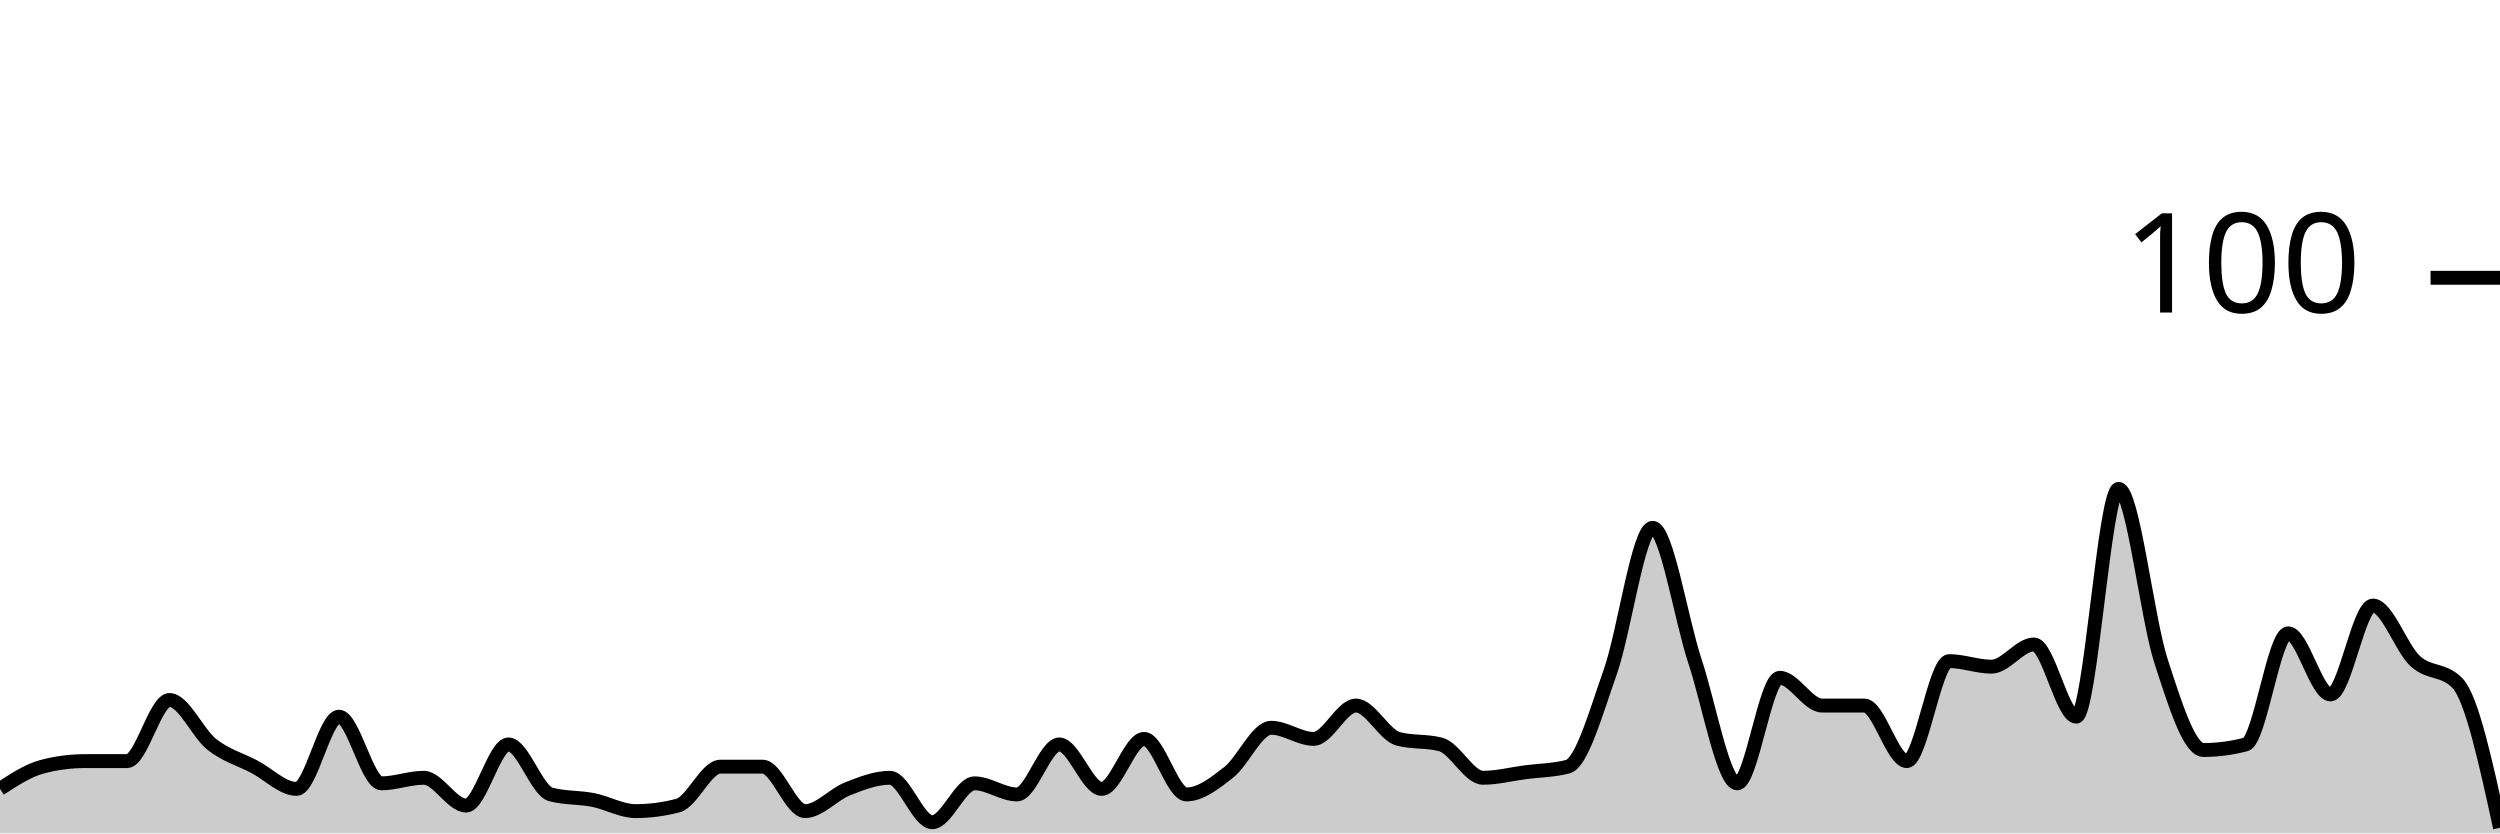
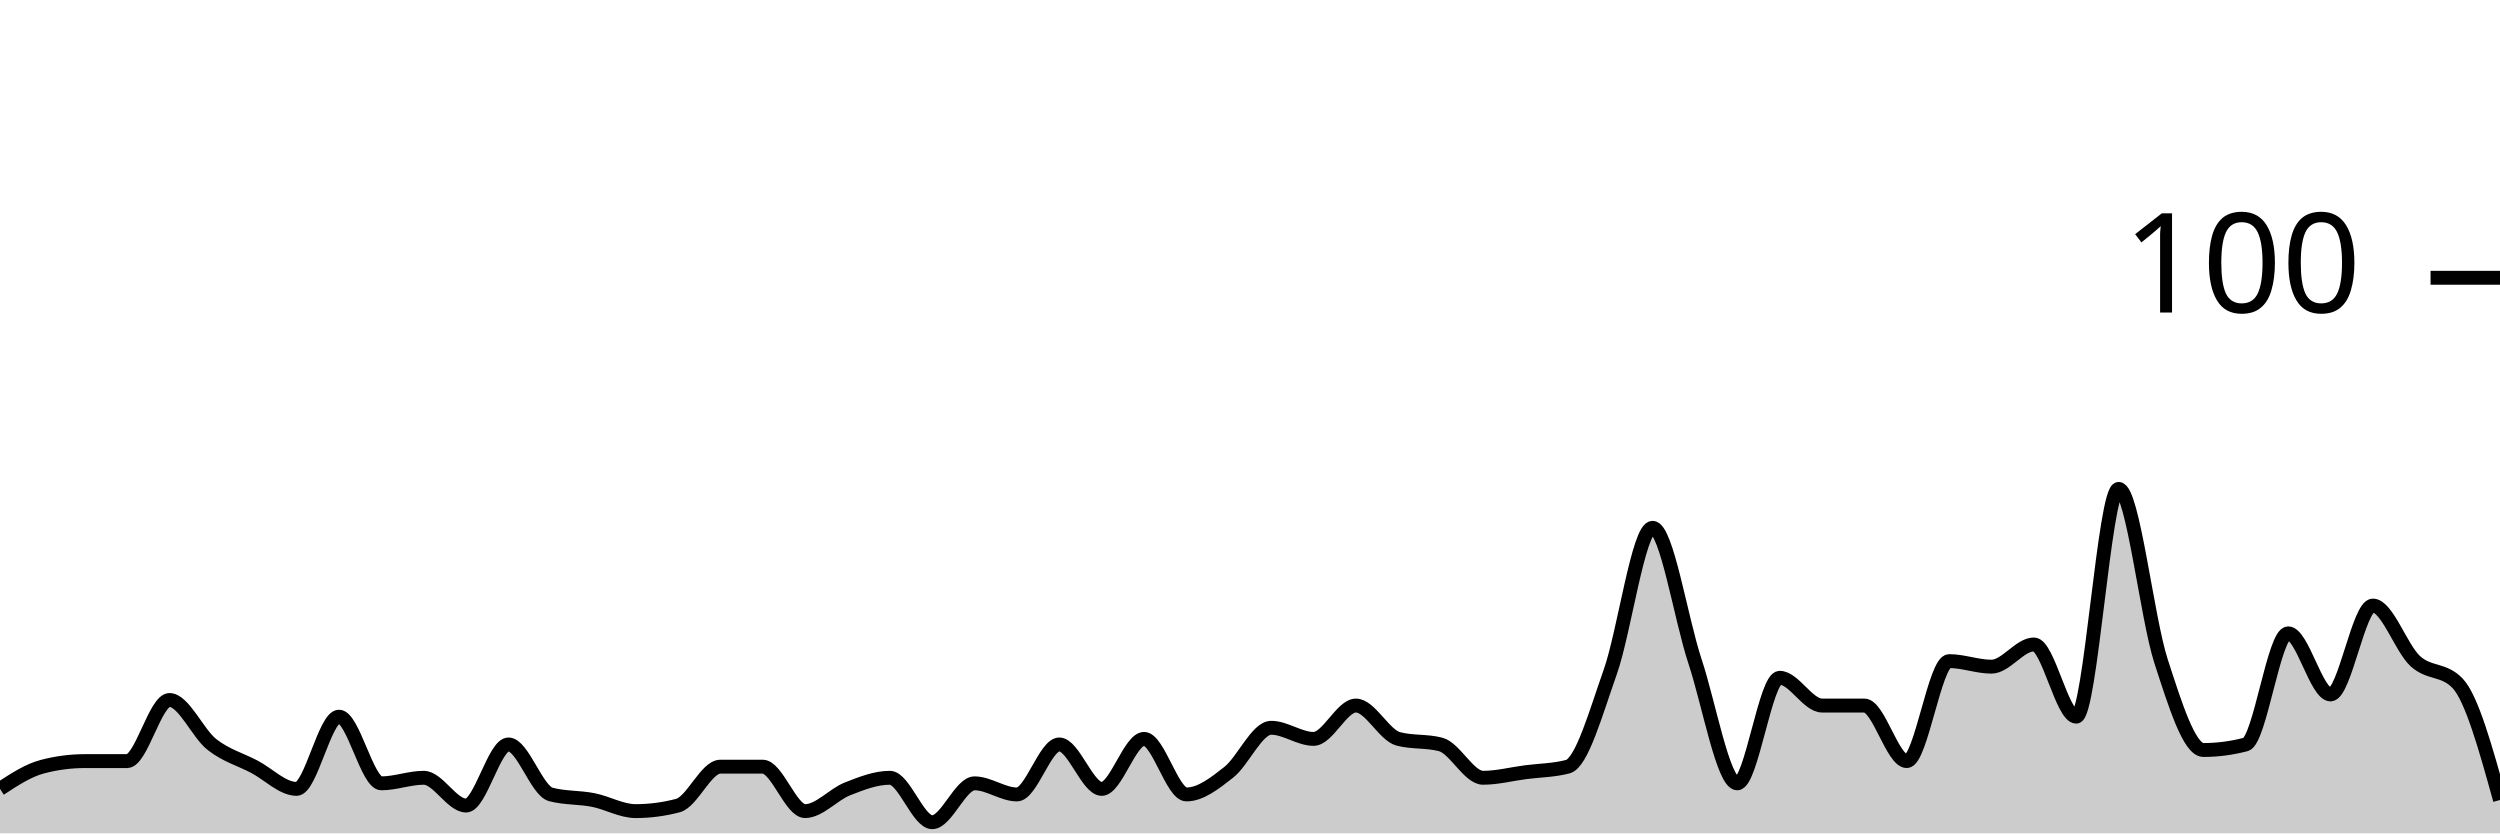
<svg xmlns="http://www.w3.org/2000/svg" viewBox="0 0 180 60">
  <g transform="translate(0,20)">
-     <path class="area" fill="rgba(0, 0, 0, 0.2)" d="M0,36.8C1.017,36.133,2.034,35.467,3.051,35.2C4.068,34.933,5.085,34.8,6.102,34.8C7.119,34.8,8.136,34.8,9.153,34.8C10.169,34.8,11.186,30.4,12.203,30.4C13.22,30.4,14.237,32.8,15.254,33.6C16.271,34.4,17.288,34.667,18.305,35.2C19.322,35.733,20.339,36.8,21.356,36.8C22.373,36.8,23.39,31.6,24.407,31.6C25.424,31.6,26.441,36.4,27.458,36.4C28.475,36.4,29.492,36,30.508,36C31.525,36,32.542,38,33.559,38C34.576,38,35.593,33.6,36.61,33.6C37.627,33.6,38.644,36.933,39.661,37.2C40.678,37.467,41.695,37.4,42.712,37.6C43.729,37.8,44.746,38.4,45.763,38.4C46.78,38.4,47.797,38.267,48.814,38C49.831,37.733,50.847,35.2,51.864,35.2C52.881,35.2,53.898,35.2,54.915,35.2C55.932,35.2,56.949,38.4,57.966,38.4C58.983,38.4,60,37.2,61.017,36.8C62.034,36.4,63.051,36,64.068,36C65.085,36,66.102,39.2,67.119,39.2C68.136,39.2,69.153,36.4,70.169,36.4C71.186,36.4,72.203,37.2,73.22,37.2C74.237,37.2,75.254,33.6,76.271,33.6C77.288,33.6,78.305,36.8,79.322,36.8C80.339,36.8,81.356,33.2,82.373,33.2C83.39,33.2,84.407,37.2,85.424,37.2C86.441,37.2,87.458,36.4,88.475,35.6C89.492,34.8,90.508,32.4,91.525,32.4C92.542,32.4,93.559,33.2,94.576,33.2C95.593,33.2,96.61,30.8,97.627,30.8C98.644,30.8,99.661,32.933,100.678,33.2C101.695,33.467,102.712,33.333,103.729,33.6C104.746,33.867,105.763,36,106.78,36C107.797,36,108.814,35.733,109.831,35.6C110.847,35.467,111.864,35.467,112.881,35.2C113.898,34.933,114.915,31.267,115.932,28.4C116.949,25.533,117.966,18,118.983,18C120,18,121.017,24.533,122.034,27.6C123.051,30.667,124.068,36.4,125.085,36.4C126.102,36.4,127.119,28.8,128.136,28.8C129.153,28.8,130.169,30.8,131.186,30.8C132.203,30.8,133.22,30.8,134.237,30.8C135.254,30.8,136.271,34.8,137.288,34.8C138.305,34.8,139.322,27.6,140.339,27.6C141.356,27.6,142.373,28,143.39,28C144.407,28,145.424,26.4,146.441,26.4C147.458,26.4,148.475,31.6,149.492,31.6C150.508,31.6,151.525,15.2,152.542,15.2C153.559,15.2,154.576,24.467,155.593,27.6C156.61,30.733,157.627,34,158.644,34C159.661,34,160.678,33.867,161.695,33.6C162.712,33.333,163.729,25.6,164.746,25.6C165.763,25.6,166.78,30,167.797,30C168.814,30,169.831,23.6,170.847,23.6C171.864,23.6,172.881,26.667,173.898,27.6C174.915,28.533,175.932,28.133,176.949,29.2C177.966,30.267,178.983,34.933,180,39.6L180,40C178.983,40,177.966,40,176.949,40C175.932,40,174.915,40,173.898,40C172.881,40,171.864,40,170.847,40C169.831,40,168.814,40,167.797,40C166.78,40,165.763,40,164.746,40C163.729,40,162.712,40,161.695,40C160.678,40,159.661,40,158.644,40C157.627,40,156.61,40,155.593,40C154.576,40,153.559,40,152.542,40C151.525,40,150.508,40,149.492,40C148.475,40,147.458,40,146.441,40C145.424,40,144.407,40,143.39,40C142.373,40,141.356,40,140.339,40C139.322,40,138.305,40,137.288,40C136.271,40,135.254,40,134.237,40C133.22,40,132.203,40,131.186,40C130.169,40,129.153,40,128.136,40C127.119,40,126.102,40,125.085,40C124.068,40,123.051,40,122.034,40C121.017,40,120,40,118.983,40C117.966,40,116.949,40,115.932,40C114.915,40,113.898,40,112.881,40C111.864,40,110.847,40,109.831,40C108.814,40,107.797,40,106.78,40C105.763,40,104.746,40,103.729,40C102.712,40,101.695,40,100.678,40C99.661,40,98.644,40,97.627,40C96.61,40,95.593,40,94.576,40C93.559,40,92.542,40,91.525,40C90.508,40,89.492,40,88.475,40C87.458,40,86.441,40,85.424,40C84.407,40,83.39,40,82.373,40C81.356,40,80.339,40,79.322,40C78.305,40,77.288,40,76.271,40C75.254,40,74.237,40,73.22,40C72.203,40,71.186,40,70.169,40C69.153,40,68.136,40,67.119,40C66.102,40,65.085,40,64.068,40C63.051,40,62.034,40,61.017,40C60,40,58.983,40,57.966,40C56.949,40,55.932,40,54.915,40C53.898,40,52.881,40,51.864,40C50.847,40,49.831,40,48.814,40C47.797,40,46.78,40,45.763,40C44.746,40,43.729,40,42.712,40C41.695,40,40.678,40,39.661,40C38.644,40,37.627,40,36.61,40C35.593,40,34.576,40,33.559,40C32.542,40,31.525,40,30.508,40C29.492,40,28.475,40,27.458,40C26.441,40,25.424,40,24.407,40C23.39,40,22.373,40,21.356,40C20.339,40,19.322,40,18.305,40C17.288,40,16.271,40,15.254,40C14.237,40,13.22,40,12.203,40C11.186,40,10.169,40,9.153,40C8.136,40,7.119,40,6.102,40C5.085,40,4.068,40,3.051,40C2.034,40,1.017,40,0,40Z" />
-     <path class="line" stroke="black" fill="none" d="M0,36.8C1.017,36.133,2.034,35.467,3.051,35.2C4.068,34.933,5.085,34.8,6.102,34.8C7.119,34.8,8.136,34.8,9.153,34.8C10.169,34.8,11.186,30.4,12.203,30.4C13.22,30.4,14.237,32.8,15.254,33.6C16.271,34.4,17.288,34.667,18.305,35.2C19.322,35.733,20.339,36.8,21.356,36.8C22.373,36.8,23.39,31.6,24.407,31.6C25.424,31.6,26.441,36.4,27.458,36.4C28.475,36.4,29.492,36,30.508,36C31.525,36,32.542,38,33.559,38C34.576,38,35.593,33.6,36.61,33.6C37.627,33.6,38.644,36.933,39.661,37.2C40.678,37.467,41.695,37.4,42.712,37.6C43.729,37.8,44.746,38.4,45.763,38.4C46.78,38.4,47.797,38.267,48.814,38C49.831,37.733,50.847,35.2,51.864,35.2C52.881,35.2,53.898,35.2,54.915,35.2C55.932,35.2,56.949,38.4,57.966,38.4C58.983,38.4,60,37.2,61.017,36.8C62.034,36.4,63.051,36,64.068,36C65.085,36,66.102,39.2,67.119,39.2C68.136,39.2,69.153,36.4,70.169,36.4C71.186,36.4,72.203,37.2,73.22,37.2C74.237,37.2,75.254,33.6,76.271,33.6C77.288,33.6,78.305,36.8,79.322,36.8C80.339,36.8,81.356,33.2,82.373,33.2C83.39,33.2,84.407,37.2,85.424,37.2C86.441,37.2,87.458,36.4,88.475,35.6C89.492,34.8,90.508,32.4,91.525,32.4C92.542,32.4,93.559,33.2,94.576,33.2C95.593,33.2,96.61,30.8,97.627,30.8C98.644,30.8,99.661,32.933,100.678,33.2C101.695,33.467,102.712,33.333,103.729,33.6C104.746,33.867,105.763,36,106.78,36C107.797,36,108.814,35.733,109.831,35.6C110.847,35.467,111.864,35.467,112.881,35.2C113.898,34.933,114.915,31.267,115.932,28.4C116.949,25.533,117.966,18,118.983,18C120,18,121.017,24.533,122.034,27.6C123.051,30.667,124.068,36.4,125.085,36.4C126.102,36.4,127.119,28.8,128.136,28.8C129.153,28.8,130.169,30.8,131.186,30.8C132.203,30.8,133.22,30.8,134.237,30.8C135.254,30.8,136.271,34.8,137.288,34.8C138.305,34.8,139.322,27.6,140.339,27.6C141.356,27.6,142.373,28,143.39,28C144.407,28,145.424,26.4,146.441,26.4C147.458,26.4,148.475,31.6,149.492,31.6C150.508,31.6,151.525,15.2,152.542,15.2C153.559,15.2,154.576,24.467,155.593,27.6C156.61,30.733,157.627,34,158.644,34C159.661,34,160.678,33.867,161.695,33.6C162.712,33.333,163.729,25.6,164.746,25.6C165.763,25.6,166.78,30,167.797,30C168.814,30,169.831,23.6,170.847,23.6C171.864,23.6,172.881,26.667,173.898,27.6C174.915,28.533,175.932,28.133,176.949,29.2C177.966,30.267,178.983,34.933,180,39.6" />
+     <path class="area" fill="rgba(0, 0, 0, 0.2)" d="M0,36.8C1.017,36.133,2.034,35.467,3.051,35.2C4.068,34.933,5.085,34.8,6.102,34.8C7.119,34.8,8.136,34.8,9.153,34.8C10.169,34.8,11.186,30.4,12.203,30.4C13.22,30.4,14.237,32.8,15.254,33.6C16.271,34.4,17.288,34.667,18.305,35.2C19.322,35.733,20.339,36.8,21.356,36.8C22.373,36.8,23.39,31.6,24.407,31.6C25.424,31.6,26.441,36.4,27.458,36.4C28.475,36.4,29.492,36,30.508,36C31.525,36,32.542,38,33.559,38C34.576,38,35.593,33.6,36.61,33.6C37.627,33.6,38.644,36.933,39.661,37.2C40.678,37.467,41.695,37.4,42.712,37.6C43.729,37.8,44.746,38.4,45.763,38.4C46.78,38.4,47.797,38.267,48.814,38C49.831,37.733,50.847,35.2,51.864,35.2C52.881,35.2,53.898,35.2,54.915,35.2C55.932,35.2,56.949,38.4,57.966,38.4C58.983,38.4,60,37.2,61.017,36.8C62.034,36.4,63.051,36,64.068,36C65.085,36,66.102,39.2,67.119,39.2C68.136,39.2,69.153,36.4,70.169,36.4C71.186,36.4,72.203,37.2,73.22,37.2C74.237,37.2,75.254,33.6,76.271,33.6C77.288,33.6,78.305,36.8,79.322,36.8C80.339,36.8,81.356,33.2,82.373,33.2C83.39,33.2,84.407,37.2,85.424,37.2C86.441,37.2,87.458,36.4,88.475,35.6C89.492,34.8,90.508,32.4,91.525,32.4C92.542,32.4,93.559,33.2,94.576,33.2C95.593,33.2,96.61,30.8,97.627,30.8C98.644,30.8,99.661,32.933,100.678,33.2C101.695,33.467,102.712,33.333,103.729,33.6C104.746,33.867,105.763,36,106.78,36C107.797,36,108.814,35.733,109.831,35.6C110.847,35.467,111.864,35.467,112.881,35.2C113.898,34.933,114.915,31.267,115.932,28.4C116.949,25.533,117.966,18,118.983,18C120,18,121.017,24.533,122.034,27.6C123.051,30.667,124.068,36.4,125.085,36.4C126.102,36.4,127.119,28.8,128.136,28.8C129.153,28.8,130.169,30.8,131.186,30.8C132.203,30.8,133.22,30.8,134.237,30.8C135.254,30.8,136.271,34.8,137.288,34.8C138.305,34.8,139.322,27.6,140.339,27.6C141.356,27.6,142.373,28,143.39,28C144.407,28,145.424,26.4,146.441,26.4C147.458,26.4,148.475,31.6,149.492,31.6C150.508,31.6,151.525,15.2,152.542,15.2C153.559,15.2,154.576,24.467,155.593,27.6C156.61,30.733,157.627,34,158.644,34C159.661,34,160.678,33.867,161.695,33.6C162.712,33.333,163.729,25.6,164.746,25.6C165.763,25.6,166.78,30,167.797,30C168.814,30,169.831,23.6,170.847,23.6C171.864,23.6,172.881,26.667,173.898,27.6C174.915,28.533,175.932,28.133,176.949,29.2C177.966,30.267,178.983,33.933,180,37.6L180,40C178.983,40,177.966,40,176.949,40C175.932,40,174.915,40,173.898,40C172.881,40,171.864,40,170.847,40C169.831,40,168.814,40,167.797,40C166.78,40,165.763,40,164.746,40C163.729,40,162.712,40,161.695,40C160.678,40,159.661,40,158.644,40C157.627,40,156.61,40,155.593,40C154.576,40,153.559,40,152.542,40C151.525,40,150.508,40,149.492,40C148.475,40,147.458,40,146.441,40C145.424,40,144.407,40,143.39,40C142.373,40,141.356,40,140.339,40C139.322,40,138.305,40,137.288,40C136.271,40,135.254,40,134.237,40C133.22,40,132.203,40,131.186,40C130.169,40,129.153,40,128.136,40C127.119,40,126.102,40,125.085,40C124.068,40,123.051,40,122.034,40C121.017,40,120,40,118.983,40C117.966,40,116.949,40,115.932,40C114.915,40,113.898,40,112.881,40C111.864,40,110.847,40,109.831,40C108.814,40,107.797,40,106.78,40C105.763,40,104.746,40,103.729,40C102.712,40,101.695,40,100.678,40C99.661,40,98.644,40,97.627,40C96.61,40,95.593,40,94.576,40C93.559,40,92.542,40,91.525,40C90.508,40,89.492,40,88.475,40C87.458,40,86.441,40,85.424,40C84.407,40,83.39,40,82.373,40C81.356,40,80.339,40,79.322,40C78.305,40,77.288,40,76.271,40C75.254,40,74.237,40,73.22,40C72.203,40,71.186,40,70.169,40C69.153,40,68.136,40,67.119,40C66.102,40,65.085,40,64.068,40C63.051,40,62.034,40,61.017,40C60,40,58.983,40,57.966,40C56.949,40,55.932,40,54.915,40C53.898,40,52.881,40,51.864,40C50.847,40,49.831,40,48.814,40C47.797,40,46.78,40,45.763,40C44.746,40,43.729,40,42.712,40C41.695,40,40.678,40,39.661,40C38.644,40,37.627,40,36.61,40C35.593,40,34.576,40,33.559,40C32.542,40,31.525,40,30.508,40C29.492,40,28.475,40,27.458,40C26.441,40,25.424,40,24.407,40C23.39,40,22.373,40,21.356,40C20.339,40,19.322,40,18.305,40C17.288,40,16.271,40,15.254,40C14.237,40,13.22,40,12.203,40C11.186,40,10.169,40,9.153,40C8.136,40,7.119,40,6.102,40C5.085,40,4.068,40,3.051,40C2.034,40,1.017,40,0,40Z" />
+     <path class="line" stroke="black" fill="none" d="M0,36.8C1.017,36.133,2.034,35.467,3.051,35.2C4.068,34.933,5.085,34.8,6.102,34.8C7.119,34.8,8.136,34.8,9.153,34.8C10.169,34.8,11.186,30.4,12.203,30.4C13.22,30.4,14.237,32.8,15.254,33.6C16.271,34.4,17.288,34.667,18.305,35.2C19.322,35.733,20.339,36.8,21.356,36.8C22.373,36.8,23.39,31.6,24.407,31.6C25.424,31.6,26.441,36.4,27.458,36.4C28.475,36.4,29.492,36,30.508,36C31.525,36,32.542,38,33.559,38C34.576,38,35.593,33.6,36.61,33.6C37.627,33.6,38.644,36.933,39.661,37.2C40.678,37.467,41.695,37.4,42.712,37.6C43.729,37.8,44.746,38.4,45.763,38.4C46.78,38.4,47.797,38.267,48.814,38C49.831,37.733,50.847,35.2,51.864,35.2C52.881,35.2,53.898,35.2,54.915,35.2C55.932,35.2,56.949,38.4,57.966,38.4C58.983,38.4,60,37.2,61.017,36.8C62.034,36.4,63.051,36,64.068,36C65.085,36,66.102,39.2,67.119,39.2C68.136,39.2,69.153,36.4,70.169,36.4C71.186,36.4,72.203,37.2,73.22,37.2C74.237,37.2,75.254,33.6,76.271,33.6C77.288,33.6,78.305,36.8,79.322,36.8C80.339,36.8,81.356,33.2,82.373,33.2C83.39,33.2,84.407,37.2,85.424,37.2C86.441,37.2,87.458,36.4,88.475,35.6C89.492,34.8,90.508,32.4,91.525,32.4C92.542,32.4,93.559,33.2,94.576,33.2C95.593,33.2,96.61,30.8,97.627,30.8C98.644,30.8,99.661,32.933,100.678,33.2C101.695,33.467,102.712,33.333,103.729,33.6C104.746,33.867,105.763,36,106.78,36C107.797,36,108.814,35.733,109.831,35.6C110.847,35.467,111.864,35.467,112.881,35.2C113.898,34.933,114.915,31.267,115.932,28.4C116.949,25.533,117.966,18,118.983,18C120,18,121.017,24.533,122.034,27.6C123.051,30.667,124.068,36.4,125.085,36.4C126.102,36.4,127.119,28.8,128.136,28.8C129.153,28.8,130.169,30.8,131.186,30.8C132.203,30.8,133.22,30.8,134.237,30.8C135.254,30.8,136.271,34.8,137.288,34.8C138.305,34.8,139.322,27.6,140.339,27.6C141.356,27.6,142.373,28,143.39,28C144.407,28,145.424,26.4,146.441,26.4C147.458,26.4,148.475,31.6,149.492,31.6C150.508,31.6,151.525,15.2,152.542,15.2C153.559,15.2,154.576,24.467,155.593,27.6C156.61,30.733,157.627,34,158.644,34C159.661,34,160.678,33.867,161.695,33.6C162.712,33.333,163.729,25.6,164.746,25.6C165.763,25.6,166.78,30,167.797,30C168.814,30,169.831,23.6,170.847,23.6C171.864,23.6,172.881,26.667,173.898,27.6C174.915,28.533,175.932,28.133,176.949,29.2C177.966,30.267,178.983,33.933,180,37.6" />
    <path class="axis-ceiling" stroke-width="1" stroke="black" fill="none" d="M175,0L180,0" />
    <text class="axis-ceiling-label" font-family="sans-serif" text-anchor="end" font-size="10px" x="170" y="2.5">100</text>
  </g>
</svg>
